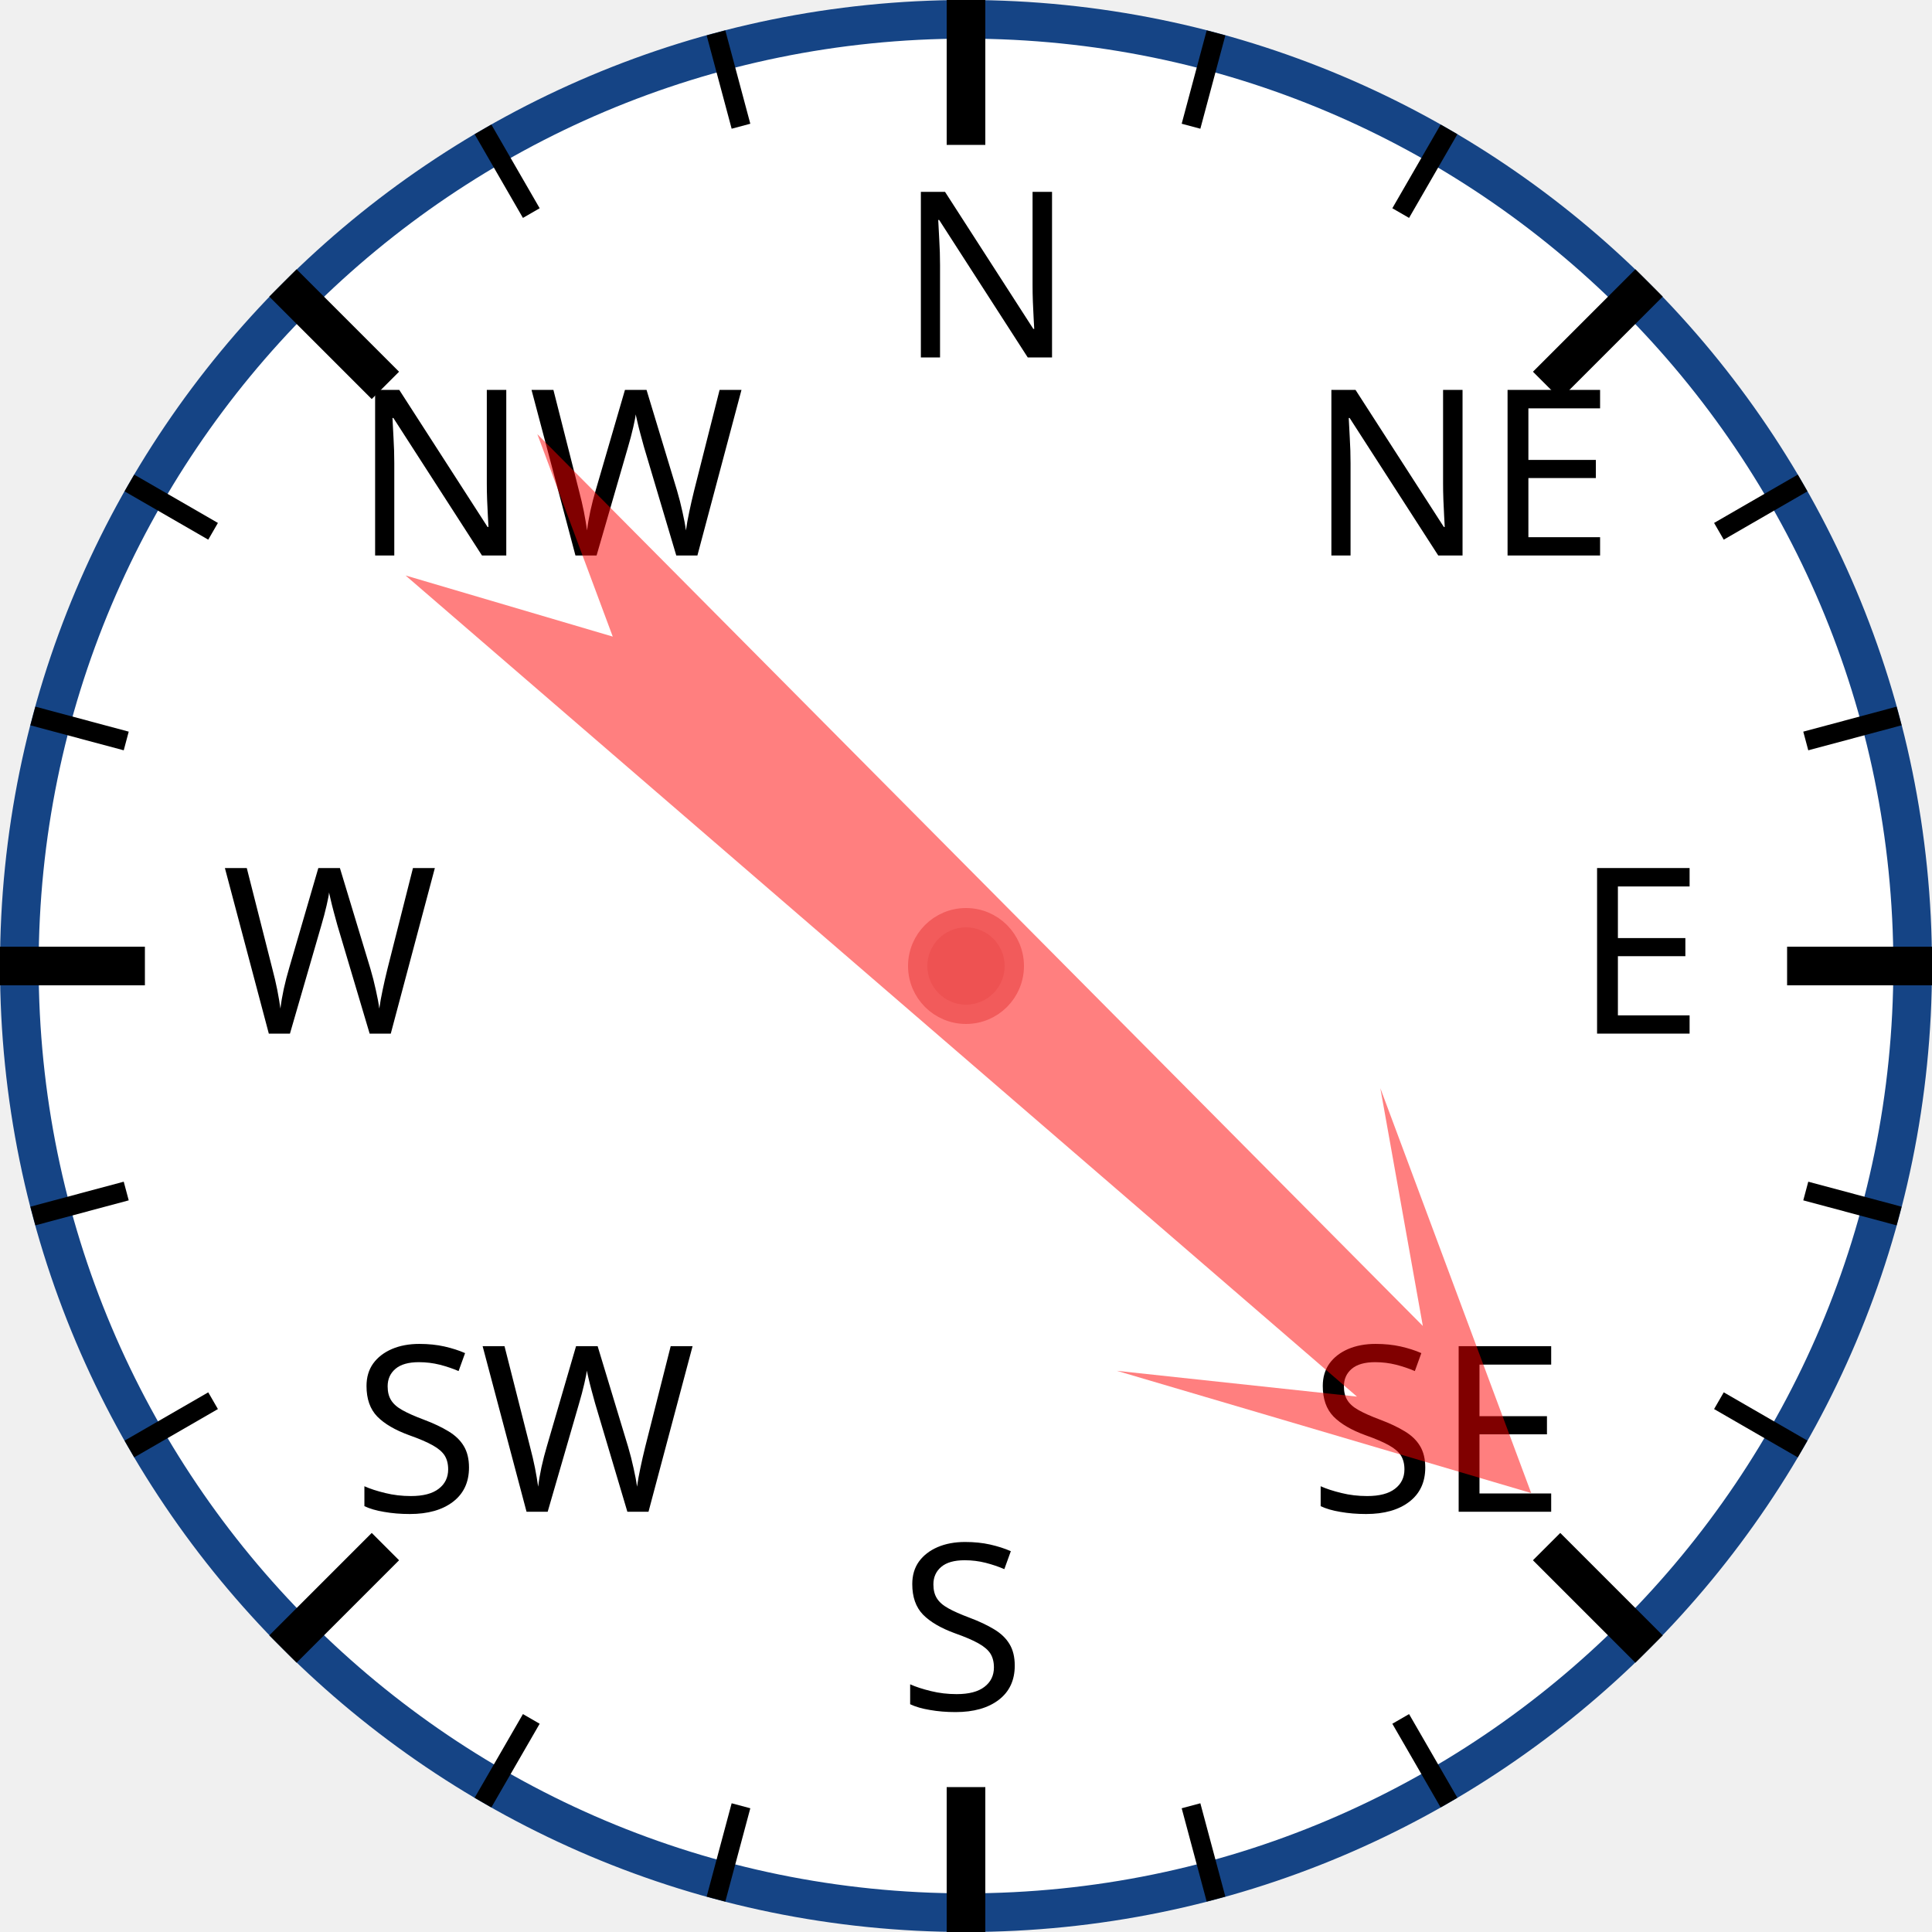
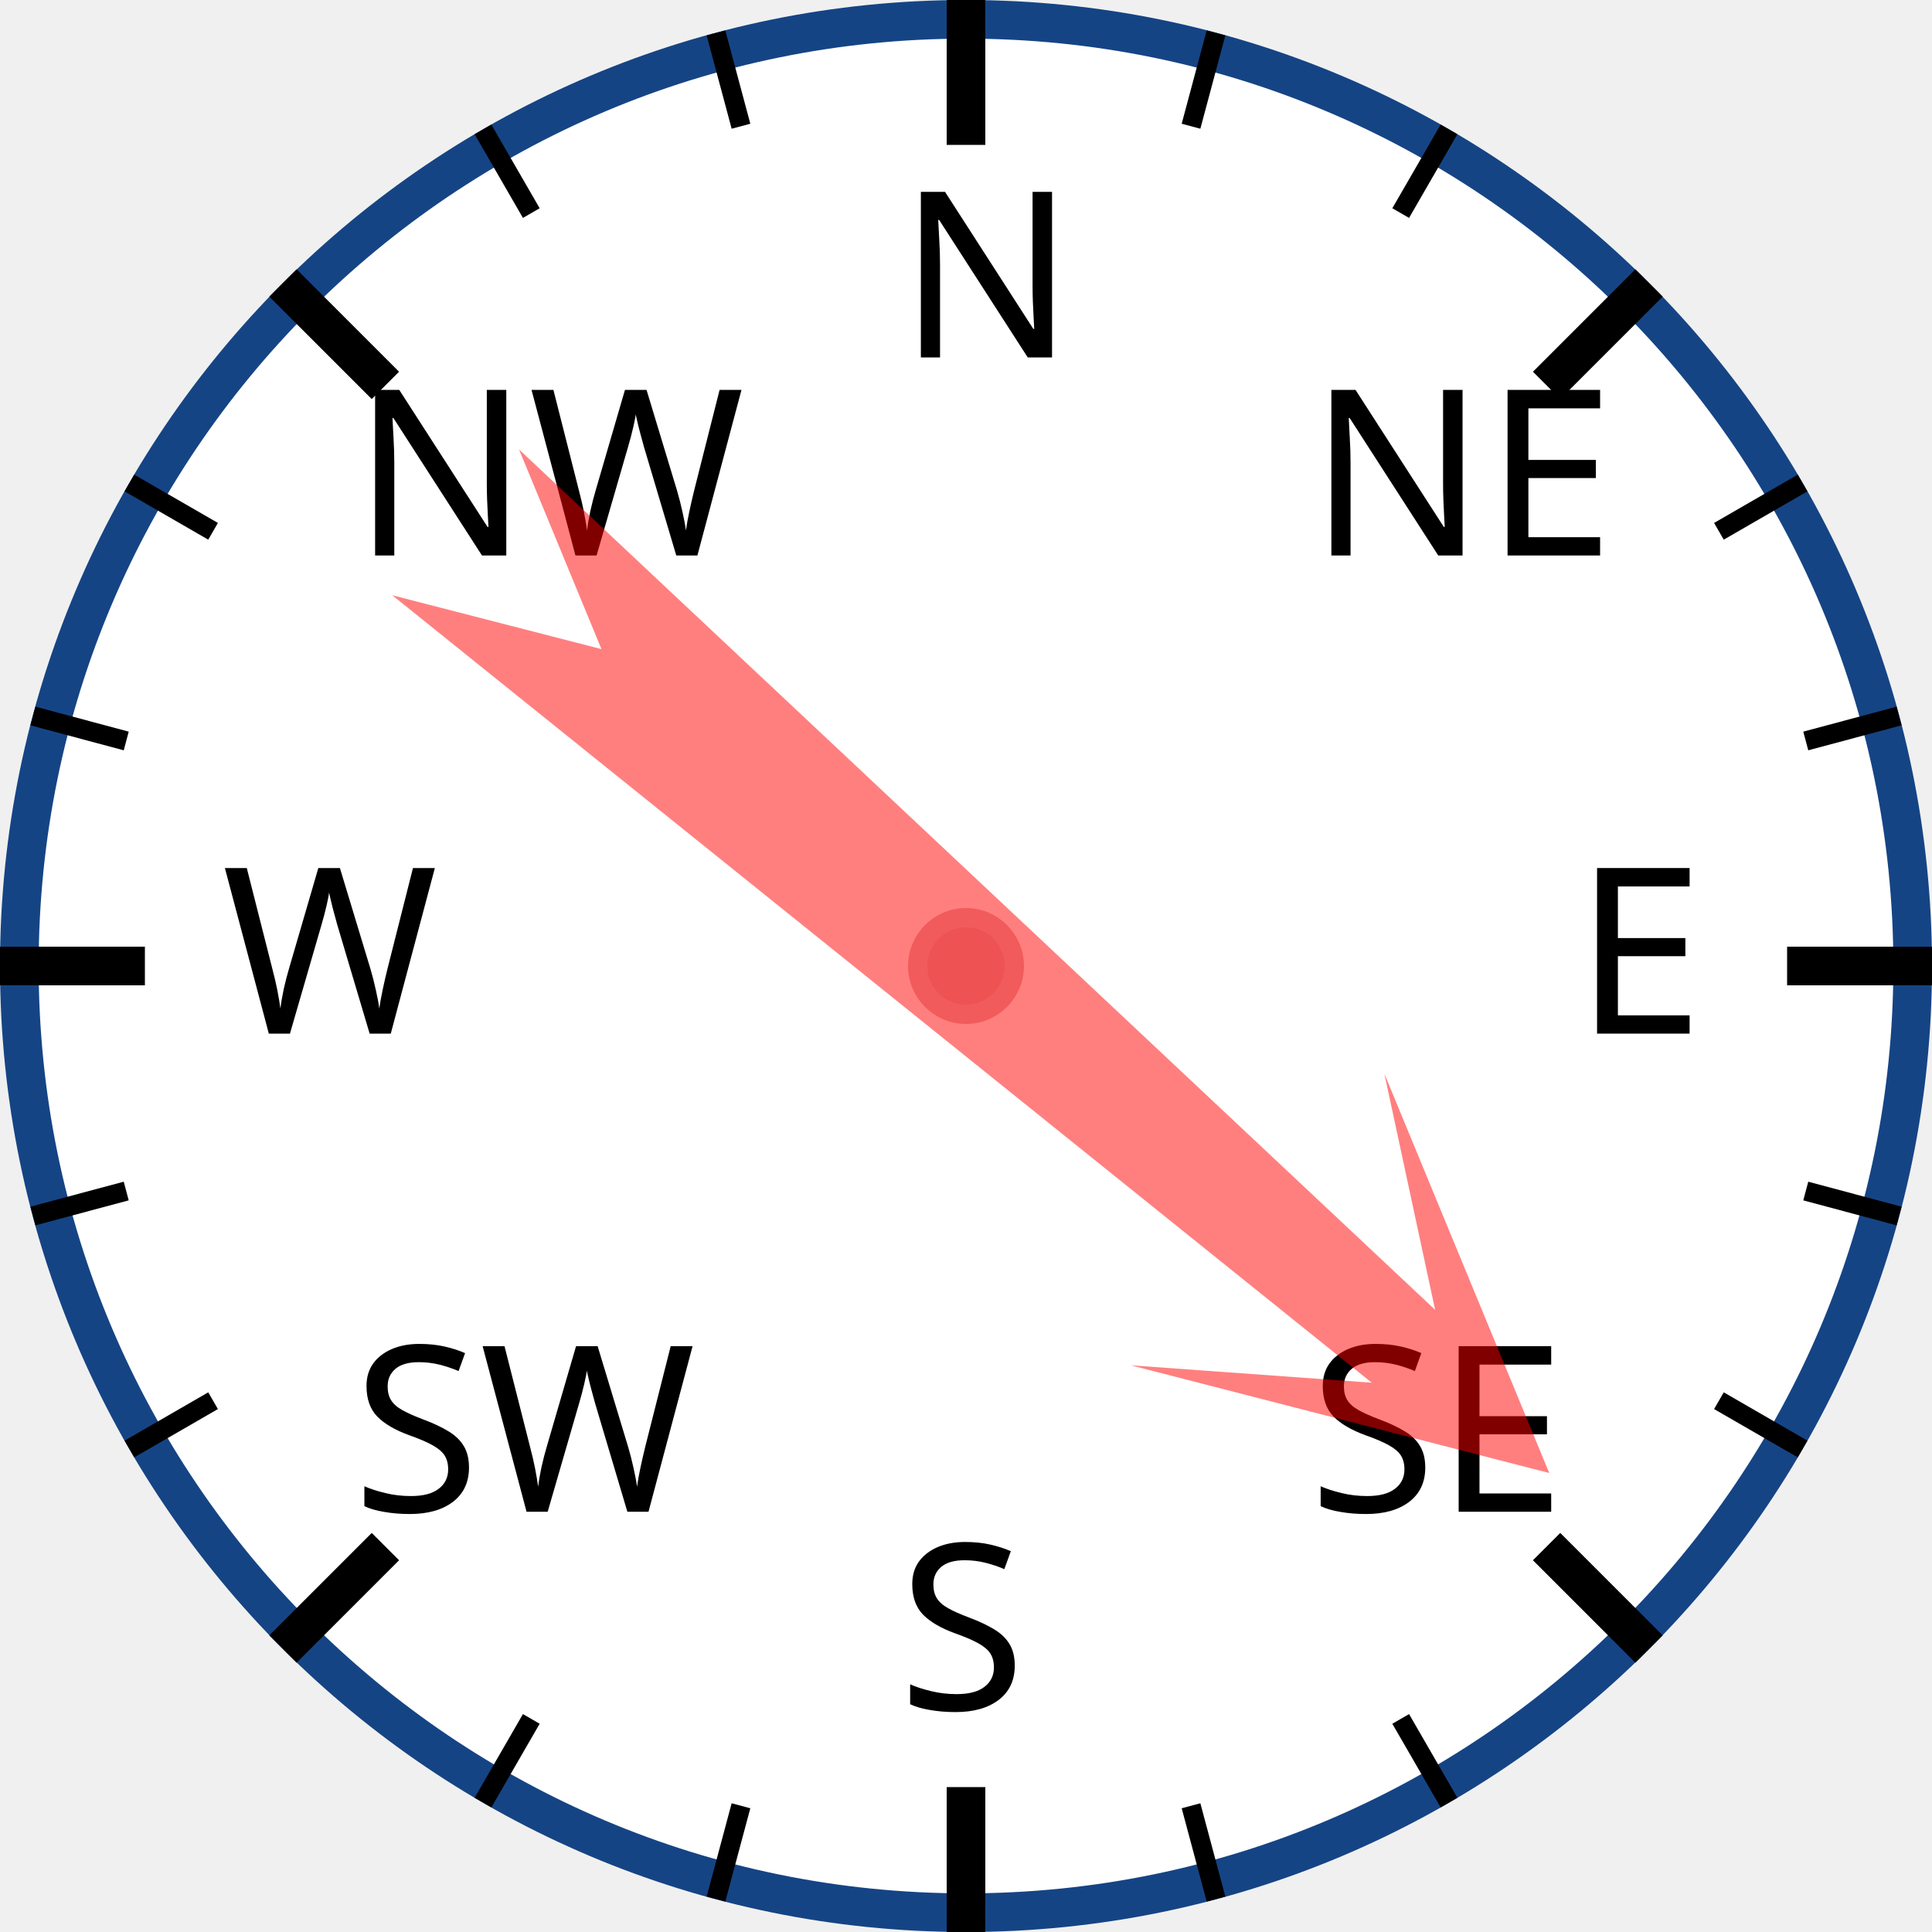
<svg xmlns="http://www.w3.org/2000/svg" width="120px" height="120px" viewBox="0 0 200 200">
  <circle cx="100" cy="100" r="98" style="fill: white; stroke: #154485; stroke-width: 4;" />
  <text x="93.0" y="37.0" style="font-family: sans-serif; font-size: 18pt;">N</text>
  <line x1="100.0" y1="0.0" x2="100.0" y2="15.0" style="stroke: black; stroke-width: 4;" />
  <line x1="74.118" y1="3.407" x2="76.706" y2="13.067" style="stroke: black; stroke-width: 2;" />
  <line x1="50" y1="13.397" x2="55" y2="22.058" style="stroke: black; stroke-width: 2;" />
  <text x="36.503" y="57.503" style="font-family: sans-serif; font-size: 18pt;">NW</text>
  <line x1="29.289" y1="29.289" x2="39.896" y2="39.896" style="stroke: black; stroke-width: 4;" />
  <line x1="13.397" y1="50" x2="22.058" y2="55" style="stroke: black; stroke-width: 2;" />
  <line x1="3.407" y1="74.118" x2="13.067" y2="76.706" style="stroke: black; stroke-width: 2;" />
  <text x="23.0" y="107.0" style="font-family: sans-serif; font-size: 18pt;">W</text>
  <line x1="0.0" y1="100.0" x2="15.0" y2="100.0" style="stroke: black; stroke-width: 4;" />
  <line x1="3.407" y1="125.882" x2="13.067" y2="123.294" style="stroke: black; stroke-width: 2;" />
  <line x1="13.397" y1="150" x2="22.058" y2="145" style="stroke: black; stroke-width: 2;" />
  <text x="36.503" y="156.497" style="font-family: sans-serif; font-size: 18pt;">SW</text>
  <line x1="29.289" y1="170.711" x2="39.896" y2="160.104" style="stroke: black; stroke-width: 4;" />
  <line x1="50" y1="186.603" x2="55" y2="177.942" style="stroke: black; stroke-width: 2;" />
  <line x1="74.118" y1="196.593" x2="76.706" y2="186.933" style="stroke: black; stroke-width: 2;" />
  <text x="93" y="177.0" style="font-family: sans-serif; font-size: 18pt;">S</text>
  <line x1="100" y1="200.0" x2="100" y2="185.0" style="stroke: black; stroke-width: 4;" />
  <line x1="125.882" y1="196.593" x2="123.294" y2="186.933" style="stroke: black; stroke-width: 2;" />
  <line x1="150.0" y1="186.603" x2="145.0" y2="177.942" style="stroke: black; stroke-width: 2;" />
  <text x="135.497" y="156.497" style="font-family: sans-serif; font-size: 18pt;">SE</text>
  <line x1="170.711" y1="170.711" x2="160.104" y2="160.104" style="stroke: black; stroke-width: 4;" />
  <line x1="186.603" y1="150" x2="177.942" y2="145" style="stroke: black; stroke-width: 2;" />
  <line x1="196.593" y1="125.882" x2="186.933" y2="123.294" style="stroke: black; stroke-width: 2;" />
  <text x="163.0" y="107" style="font-family: sans-serif; font-size: 18pt;">E</text>
  <line x1="200.0" y1="100" x2="185.0" y2="100" style="stroke: black; stroke-width: 4;" />
  <line x1="196.593" y1="74.118" x2="186.933" y2="76.706" style="stroke: black; stroke-width: 2;" />
  <line x1="186.603" y1="50" x2="177.942" y2="55" style="stroke: black; stroke-width: 2;" />
  <text x="135.497" y="57.503" style="font-family: sans-serif; font-size: 18pt;">NE</text>
  <line x1="170.711" y1="29.289" x2="160.104" y2="39.896" style="stroke: black; stroke-width: 4;" />
  <line x1="150" y1="13.397" x2="145" y2="22.058" style="stroke: black; stroke-width: 2;" />
  <line x1="125.882" y1="3.407" x2="123.294" y2="13.067" style="stroke: black; stroke-width: 2;" />
-   <polygon points="100 20 120 60 105 40 110 170 100 150 90 170 95 40 80 60" style="fill: red; fill-opacity: 0.5;" transform="rotate(133,100,100)" />
+   <polygon points="100 20 120 60 105 40 110 170 100 150 90 170 95 40 80 60" style="fill: red; fill-opacity: 0.5;" transform="rotate(131,100,100)" />
  <circle cx="100" cy="100" r="5" style="fill: #EE5252; stroke: #F25B5B; stroke-width: 2;" />
</svg>
